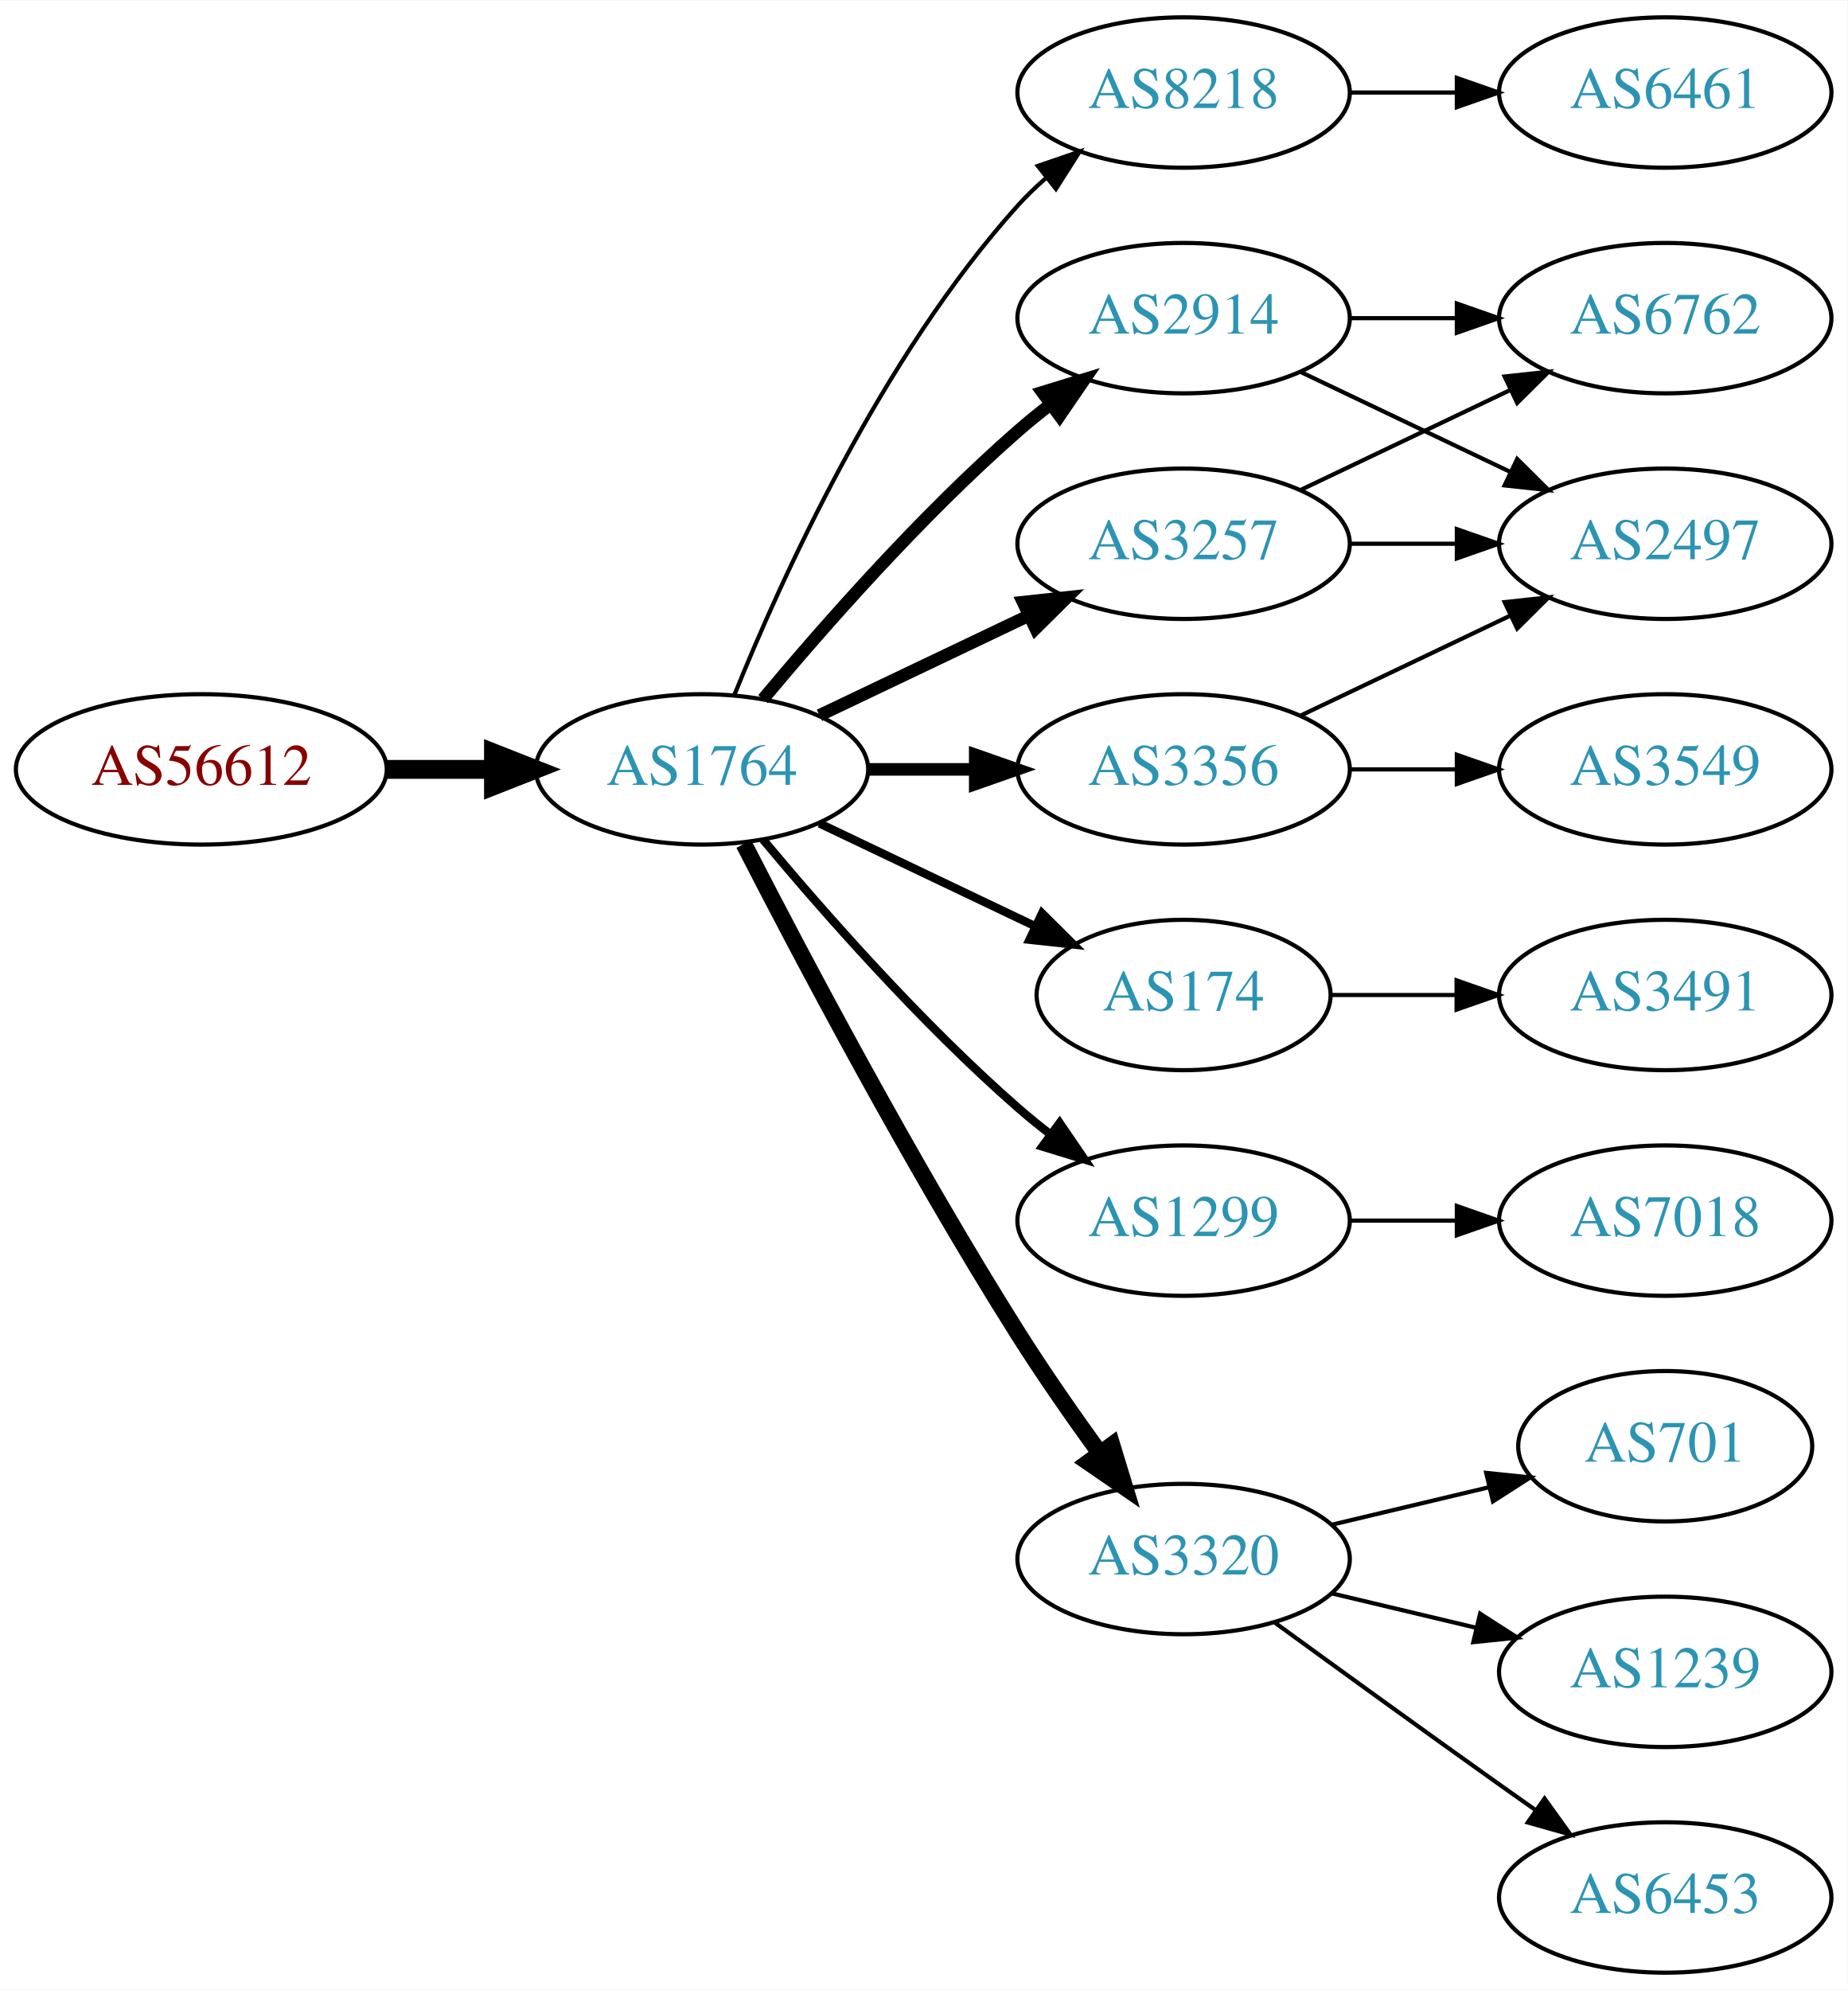
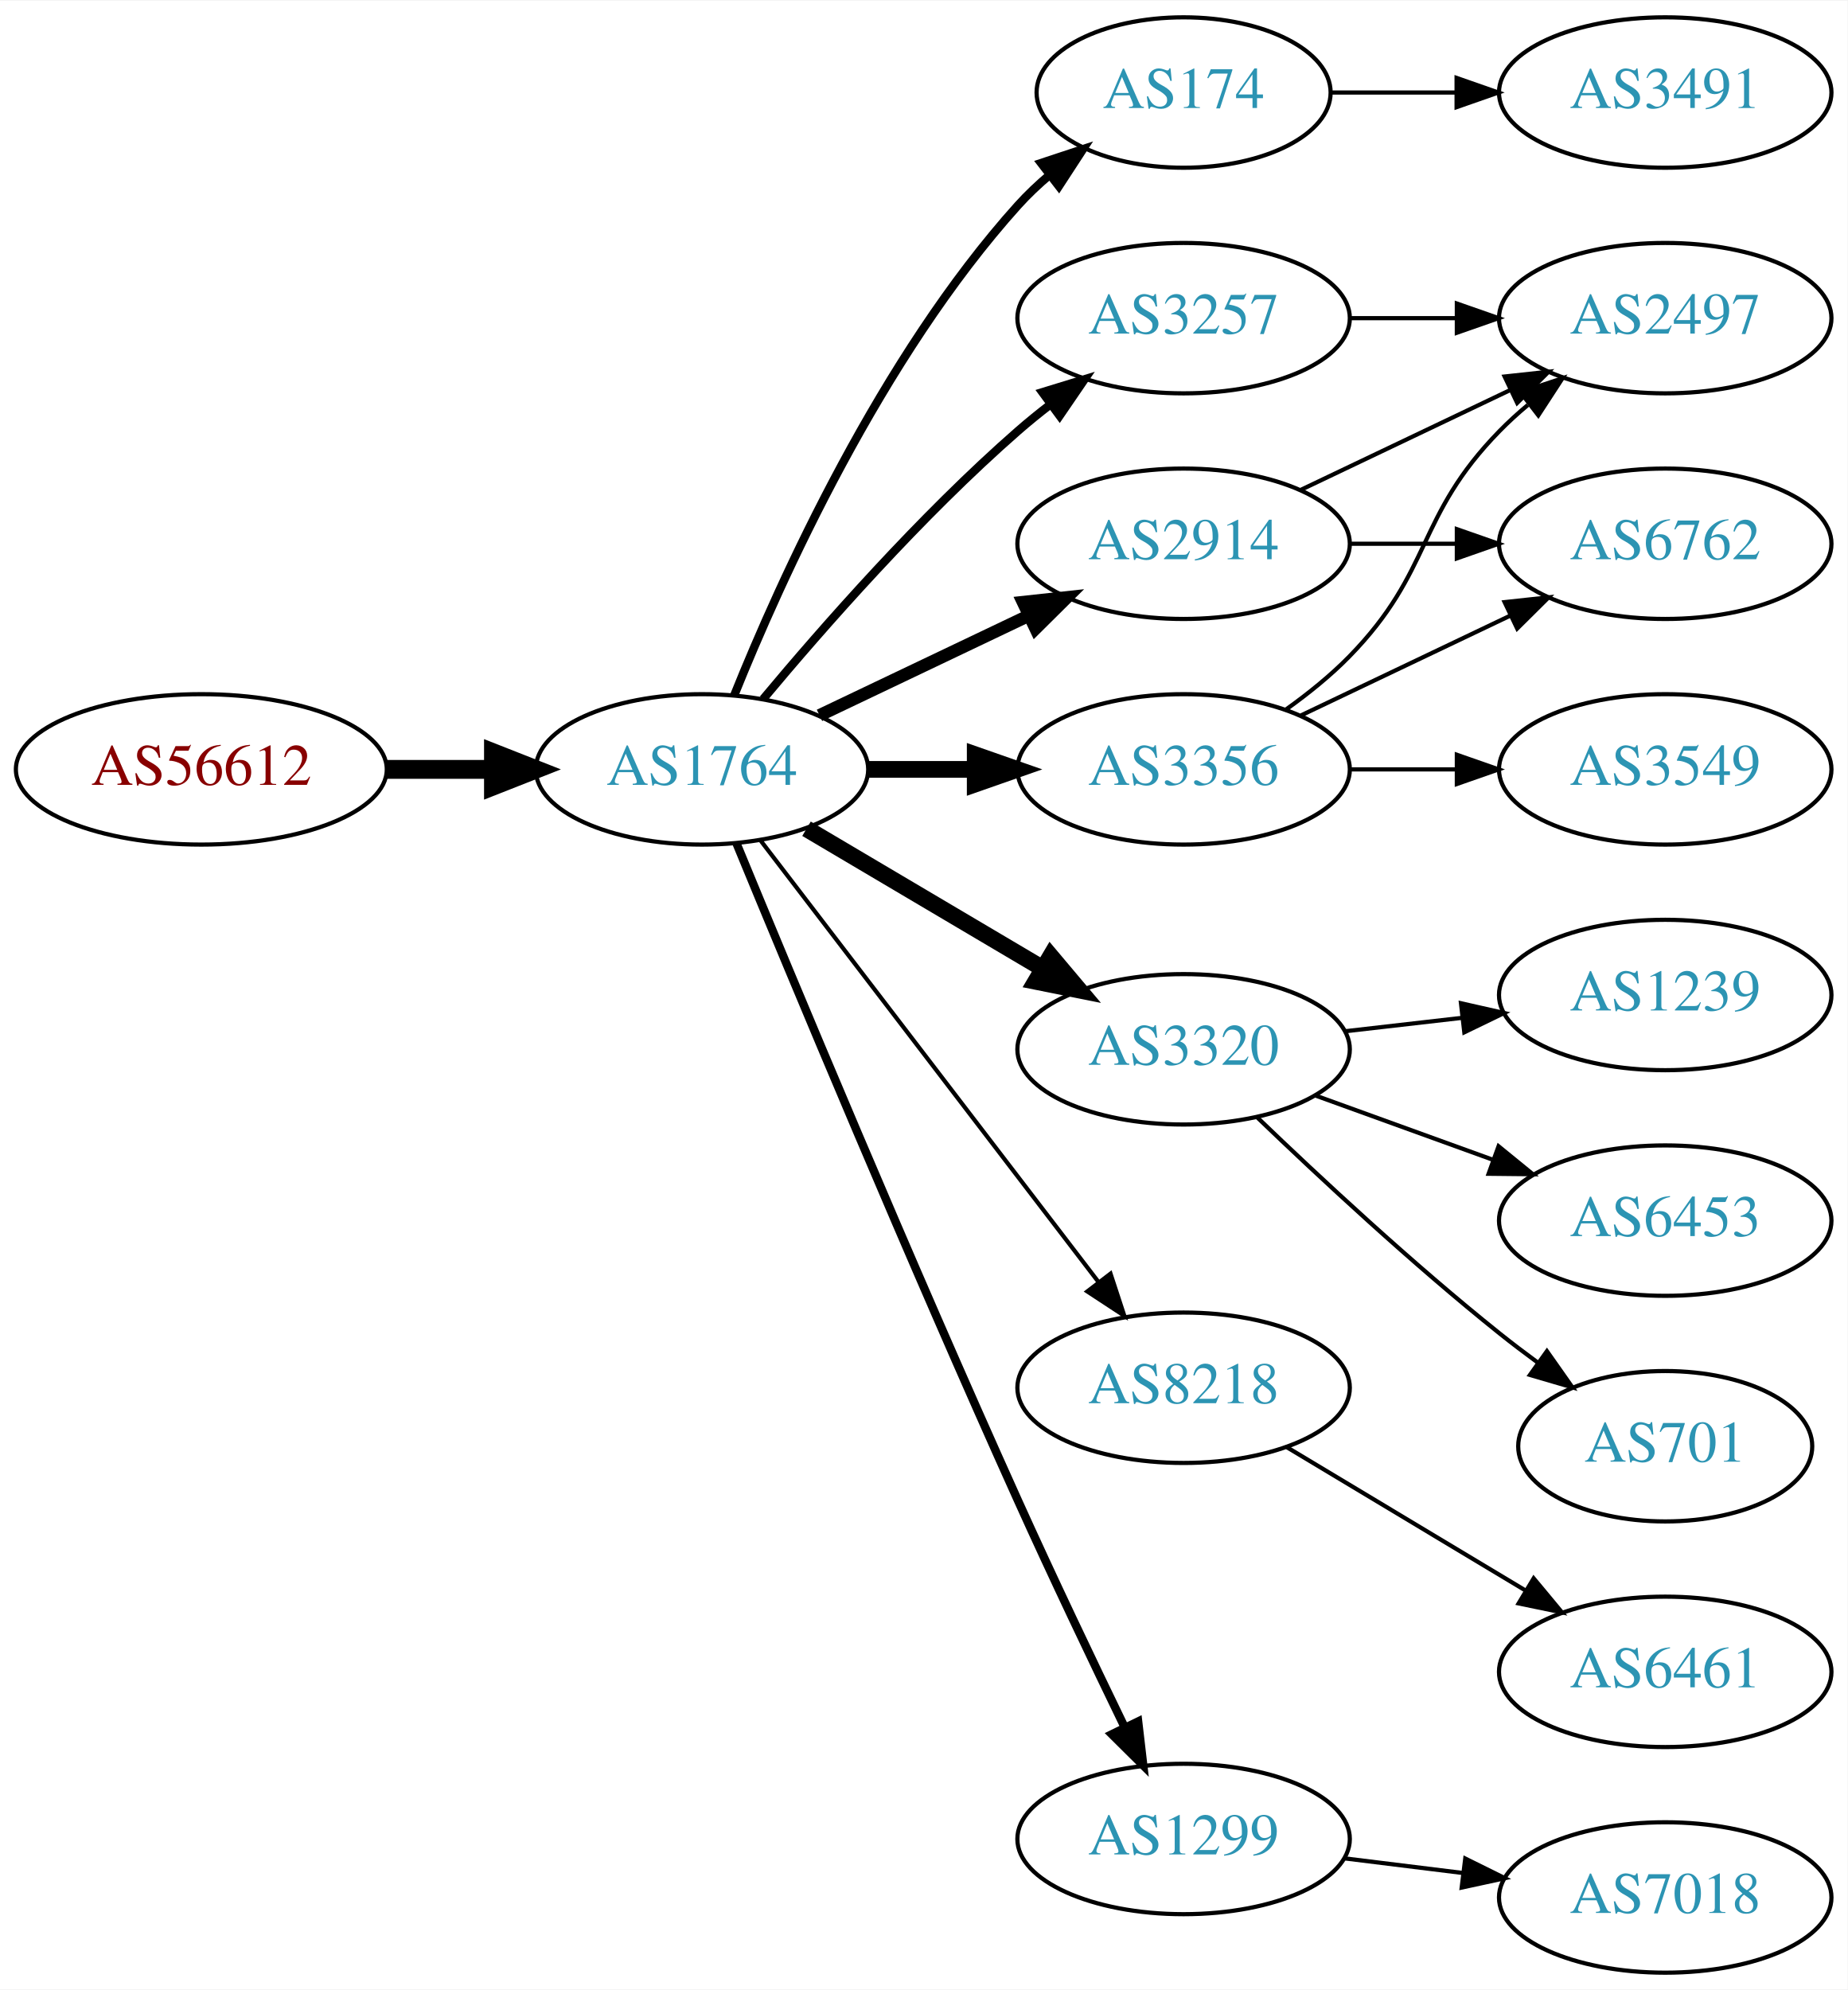
<svg xmlns="http://www.w3.org/2000/svg" xmlns:xlink="http://www.w3.org/1999/xlink" width="442pt" height="476pt" viewBox="0.00 0.00 442.27 476.00">
  <g id="graph0" class="graph" transform="scale(1 1) rotate(0) translate(4 472)">
    <polygon fill="white" stroke="none" points="-4,4 -4,-472 438.271,-472 438.271,4 -4,4" />
    <g id="node1" class="node">
      <g id="a_node1">
        <a xlink:href="/asn/56612" xlink:title="AS56612 ~ Hel-Wacht Holding GmbH [AT]">
          <ellipse fill="#ffffff" stroke="black" cx="44.196" cy="-288" rx="44.393" ry="18" />
          <text text-anchor="middle" x="44.196" y="-284.3" font-family="Times,serif" font-size="14.00" fill="#880000">AS56612</text>
        </a>
      </g>
    </g>
    <g id="node2" class="node">
      <g id="a_node2">
        <a xlink:href="/asn/1764" xlink:title="AS1764 ~ NEXTLAYER-AS [AT]">
          <ellipse fill="#ffffff" stroke="black" cx="164.039" cy="-288" rx="39.794" ry="18" />
          <text text-anchor="middle" x="164.039" y="-284.3" font-family="Times,serif" font-size="14.00" fill="#2c94b3">AS1764</text>
        </a>
      </g>
    </g>
    <g id="edge1" class="edge">
      <path fill="none" stroke="black" stroke-width="4.5" d="M88.407,-288C96.72,-288 105.482,-288 113.965,-288" />
      <polygon fill="black" stroke="black" stroke-width="4.5" points="114.123,-291.938 124.123,-288 114.123,-284.063 114.123,-291.938" />
    </g>
    <g id="node3" class="node">
      <g id="a_node3">
-         <a xlink:href="/asn/8218" xlink:title="AS8218 ~ legacy Neotelecoms [FR]">
-           <ellipse fill="#ffffff" stroke="black" cx="279.332" cy="-450" rx="39.794" ry="18" />
-           <text text-anchor="middle" x="279.332" y="-446.3" font-family="Times,serif" font-size="14.00" fill="#2c94b3">AS8218</text>
+         <a xlink:href="/asn/174" xlink:title="AS174 ~ Cogent Communications [US]">
+           <ellipse fill="#ffffff" stroke="black" cx="279.332" cy="-450" rx="35.194" ry="18" />
+           <text text-anchor="middle" x="279.332" y="-446.3" font-family="Times,serif" font-size="14.00" fill="#2c94b3">AS174</text>
        </a>
      </g>
    </g>
    <g id="edge2" class="edge">
-       <path fill="none" stroke="black" d="M171.786,-305.787C182.837,-333.243 206.891,-386.578 239.685,-423 241.688,-425.224 243.906,-427.363 246.239,-429.397" />
-       <polygon fill="black" stroke="black" points="244.437,-432.433 254.458,-435.873 248.769,-426.935 244.437,-432.433" />
+       <path fill="none" stroke="black" stroke-width="2" d="M171.786,-305.787C182.837,-333.243 206.891,-386.578 239.685,-423 242.001,-425.572 244.606,-428.03 247.341,-430.343" />
+       <polygon fill="black" stroke="black" stroke-width="2" points="245.207,-433.117 255.264,-436.448 249.479,-427.572 245.207,-433.117" />
    </g>
    <g id="node4" class="node">
      <g id="a_node4">
-         <a xlink:href="/asn/3257" xlink:title="AS3257 ~ GTT [DE]">
-           <ellipse fill="#ffffff" stroke="black" cx="279.332" cy="-342" rx="39.794" ry="18" />
-           <text text-anchor="middle" x="279.332" y="-338.3" font-family="Times,serif" font-size="14.00" fill="#2c94b3">AS3257</text>
-         </a>
-       </g>
-     </g>
-     <g id="edge3" class="edge">
-       <path fill="none" stroke="black" stroke-width="3" d="M192.175,-300.934C207.169,-308.081 225.99,-317.052 242.213,-324.785" />
-       <polygon fill="black" stroke="black" stroke-width="3" points="240.884,-328.028 251.417,-329.171 243.895,-321.709 240.884,-328.028" />
-     </g>
-     <g id="node5" class="node">
-       <g id="a_node5">
-         <a xlink:href="/asn/174" xlink:title="AS174 ~ Cogent Communications [US]">
-           <ellipse fill="#ffffff" stroke="black" cx="279.332" cy="-234" rx="35.194" ry="18" />
-           <text text-anchor="middle" x="279.332" y="-230.3" font-family="Times,serif" font-size="14.00" fill="#2c94b3">AS174</text>
-         </a>
-       </g>
-     </g>
-     <g id="edge4" class="edge">
-       <path fill="none" stroke="black" stroke-width="2" d="M192.175,-275.066C207.607,-267.71 227.092,-258.423 243.628,-250.541" />
-       <polygon fill="black" stroke="black" stroke-width="2" points="245.448,-253.551 252.969,-246.089 242.436,-247.232 245.448,-253.551" />
-     </g>
-     <g id="node6" class="node">
-       <g id="a_node6">
-         <a xlink:href="/asn/1299" xlink:title="AS1299 ~ Telia Carrier [EU]">
-           <ellipse fill="#ffffff" stroke="black" cx="279.332" cy="-180" rx="39.794" ry="18" />
-           <text text-anchor="middle" x="279.332" y="-176.3" font-family="Times,serif" font-size="14.00" fill="#2c94b3">AS1299</text>
-         </a>
-       </g>
-     </g>
-     <g id="edge5" class="edge">
-       <path fill="none" stroke="black" stroke-width="2" d="M178.669,-271.183C192.951,-254.071 216.498,-227.255 239.685,-207 242.151,-204.846 244.789,-202.706 247.487,-200.628" />
-       <polygon fill="black" stroke="black" stroke-width="2" points="249.66,-203.375 255.641,-194.63 245.512,-197.736 249.66,-203.375" />
-     </g>
-     <g id="node7" class="node">
-       <g id="a_node7">
-         <a xlink:href="/asn/2914" xlink:title="AS2914 ~ NTT America, Inc. [US]">
-           <ellipse fill="#ffffff" stroke="black" cx="279.332" cy="-396" rx="39.794" ry="18" />
-           <text text-anchor="middle" x="279.332" y="-392.3" font-family="Times,serif" font-size="14.00" fill="#2c94b3">AS2914</text>
-         </a>
-       </g>
-     </g>
-     <g id="edge6" class="edge">
-       <path fill="none" stroke="black" stroke-width="3" d="M178.669,-304.817C192.951,-321.929 216.498,-348.745 239.685,-369 242.151,-371.154 244.789,-373.294 247.487,-375.372" />
-       <polygon fill="black" stroke="black" stroke-width="3" points="245.512,-378.264 255.641,-381.37 249.66,-372.625 245.512,-378.264" />
-     </g>
-     <g id="node8" class="node">
-       <g id="a_node8">
-         <a xlink:href="/asn/3320" xlink:title="AS3320 ~ DTAG [DE]">
-           <ellipse fill="#ffffff" stroke="black" cx="279.332" cy="-99" rx="39.794" ry="18" />
-           <text text-anchor="middle" x="279.332" y="-95.3" font-family="Times,serif" font-size="14.00" fill="#2c94b3">AS3320</text>
-         </a>
-       </g>
-     </g>
-     <g id="edge7" class="edge">
-       <path fill="none" stroke="black" stroke-width="4" d="M174.065,-270.148C187.501,-243.945 213.95,-193.763 239.685,-153 245.748,-143.396 252.868,-133.187 259.333,-124.261" />
-       <polygon fill="black" stroke="black" stroke-width="4" points="262.185,-126.291 265.276,-116.157 256.54,-122.152 262.185,-126.291" />
-     </g>
-     <g id="node9" class="node">
-       <g id="a_node9">
        <a xlink:href="/asn/3356" xlink:title="AS3356 ~ Level 3 Parent, LLC [US]">
          <ellipse fill="#ffffff" stroke="black" cx="279.332" cy="-288" rx="39.794" ry="18" />
          <text text-anchor="middle" x="279.332" y="-284.3" font-family="Times,serif" font-size="14.00" fill="#2c94b3">AS3356</text>
        </a>
      </g>
    </g>
+     <g id="edge3" class="edge">
+       <path fill="none" stroke="black" stroke-width="4" d="M203.711,-288C211.914,-288 220.678,-288 229.21,-288" />
+       <polygon fill="black" stroke="black" stroke-width="4" points="229.449,-291.5 239.449,-288 229.449,-284.5 229.449,-291.5" />
+     </g>
+     <g id="node5" class="node">
+       <g id="a_node5">
+         <a xlink:href="/asn/3320" xlink:title="AS3320 ~ DTAG [DE]">
+           <ellipse fill="#ffffff" stroke="black" cx="279.332" cy="-221" rx="39.794" ry="18" />
+           <text text-anchor="middle" x="279.332" y="-217.3" font-family="Times,serif" font-size="14.00" fill="#2c94b3">AS3320</text>
+         </a>
+       </g>
+     </g>
+     <g id="edge4" class="edge">
+       <path fill="none" stroke="black" stroke-width="4" d="M189.065,-273.791C205.437,-264.109 227.325,-251.165 245.329,-240.518" />
+       <polygon fill="black" stroke="black" stroke-width="4" points="247.514,-243.292 254.34,-235.188 243.951,-237.266 247.514,-243.292" />
+     </g>
+     <g id="node6" class="node">
+       <g id="a_node6">
+         <a xlink:href="/asn/3257" xlink:title="AS3257 ~ GTT [DE]">
+           <ellipse fill="#ffffff" stroke="black" cx="279.332" cy="-396" rx="39.794" ry="18" />
+           <text text-anchor="middle" x="279.332" y="-392.3" font-family="Times,serif" font-size="14.00" fill="#2c94b3">AS3257</text>
+         </a>
+       </g>
+     </g>
+     <g id="edge5" class="edge">
+       <path fill="none" stroke="black" stroke-width="2" d="M178.669,-304.817C192.951,-321.929 216.498,-348.745 239.685,-369 242.151,-371.154 244.789,-373.294 247.487,-375.372" />
+       <polygon fill="black" stroke="black" stroke-width="2" points="245.512,-378.264 255.641,-381.37 249.66,-372.625 245.512,-378.264" />
+     </g>
+     <g id="node7" class="node">
+       <g id="a_node7">
+         <a xlink:href="/asn/8218" xlink:title="AS8218 ~ legacy Neotelecoms [FR]">
+           <ellipse fill="#ffffff" stroke="black" cx="279.332" cy="-140" rx="39.794" ry="18" />
+           <text text-anchor="middle" x="279.332" y="-136.3" font-family="Times,serif" font-size="14.00" fill="#2c94b3">AS8218</text>
+         </a>
+       </g>
+     </g>
+     <g id="edge6" class="edge">
+       <path fill="none" stroke="black" d="M178.035,-271.023C197.904,-245.066 235.954,-195.36 259.048,-165.191" />
+       <polygon fill="black" stroke="black" points="261.839,-167.303 265.138,-157.235 256.28,-163.048 261.839,-167.303" />
+     </g>
+     <g id="node8" class="node">
+       <g id="a_node8">
+         <a xlink:href="/asn/2914" xlink:title="AS2914 ~ NTT America, Inc. [US]">
+           <ellipse fill="#ffffff" stroke="black" cx="279.332" cy="-342" rx="39.794" ry="18" />
+           <text text-anchor="middle" x="279.332" y="-338.3" font-family="Times,serif" font-size="14.00" fill="#2c94b3">AS2914</text>
+         </a>
+       </g>
+     </g>
+     <g id="edge7" class="edge">
+       <path fill="none" stroke="black" stroke-width="3" d="M192.175,-300.934C207.169,-308.081 225.99,-317.052 242.213,-324.785" />
+       <polygon fill="black" stroke="black" stroke-width="3" points="240.884,-328.028 251.417,-329.171 243.895,-321.709 240.884,-328.028" />
+     </g>
+     <g id="node9" class="node">
+       <g id="a_node9">
+         <a xlink:href="/asn/1299" xlink:title="AS1299 ~ Telia Carrier [EU]">
+           <ellipse fill="#ffffff" stroke="black" cx="279.332" cy="-32" rx="39.794" ry="18" />
+           <text text-anchor="middle" x="279.332" y="-28.3" font-family="Times,serif" font-size="14.00" fill="#2c94b3">AS1299</text>
+         </a>
+       </g>
+     </g>
    <g id="edge8" class="edge">
-       <path fill="none" stroke="black" stroke-width="3" d="M203.711,-288C211.914,-288 220.678,-288 229.21,-288" />
-       <polygon fill="black" stroke="black" stroke-width="3" points="229.449,-291.5 239.449,-288 229.449,-284.5 229.449,-291.5" />
-     </g>
-     <g id="node10" class="node">
-       <g id="a_node10">
-         <a xlink:href="/asn/6461" xlink:title="AS6461 ~ ZAYO-6461 [US]">
+       <path fill="none" stroke="black" stroke-width="2" d="M172.318,-270.257C185.399,-238.528 213.924,-170.046 239.685,-113 247.916,-94.773 257.609,-74.46 265.229,-58.736" />
+       <polygon fill="black" stroke="black" stroke-width="2" points="268.447,-60.121 269.673,-49.597 262.152,-57.059 268.447,-60.121" />
+     </g>
+     <g id="node14" class="node">
+       <g id="a_node14">
+         <a xlink:href="/asn/3491" xlink:title="AS3491 ~ PCCW Global, Inc. [US]">
          <ellipse fill="#ffffff" stroke="black" cx="394.625" cy="-450" rx="39.794" ry="18" />
-           <text text-anchor="middle" x="394.625" y="-446.3" font-family="Times,serif" font-size="14.00" fill="#2c94b3">AS6461</text>
-         </a>
-       </g>
-     </g>
-     <g id="edge9" class="edge">
-       <path fill="none" stroke="black" d="M319.004,-450C327.207,-450 335.971,-450 344.503,-450" />
-       <polygon fill="black" stroke="black" points="344.742,-453.5 354.742,-450 344.742,-446.5 344.742,-453.5" />
-     </g>
-     <g id="node12" class="node">
-       <g id="a_node12">
-         <a xlink:href="/asn/6762" xlink:title="AS6762 ~ TELECOM ITALIA SPARKLE S.p.A. [IT]">
-           <ellipse fill="#ffffff" stroke="black" cx="394.625" cy="-396" rx="39.794" ry="18" />
-           <text text-anchor="middle" x="394.625" y="-392.3" font-family="Times,serif" font-size="14.00" fill="#2c94b3">AS6762</text>
-         </a>
-       </g>
-     </g>
-     <g id="edge18" class="edge">
-       <path fill="none" stroke="black" d="M307.468,-354.934C322.462,-362.081 341.283,-371.052 357.506,-378.785" />
-       <polygon fill="black" stroke="black" points="356.177,-382.028 366.71,-383.171 359.188,-375.709 356.177,-382.028" />
+           <text text-anchor="middle" x="394.625" y="-446.3" font-family="Times,serif" font-size="14.00" fill="#2c94b3">AS3491</text>
+         </a>
+       </g>
+     </g>
+     <g id="edge13" class="edge">
+       <path fill="none" stroke="black" d="M314.631,-450C324.008,-450 334.358,-450 344.393,-450" />
+       <polygon fill="black" stroke="black" points="344.681,-453.5 354.681,-450 344.681,-446.5 344.681,-453.5" />
    </g>
    <g id="node13" class="node">
      <g id="a_node13">
        <a xlink:href="/asn/2497" xlink:title="AS2497 ~ Internet Initiative Japan Inc. [JP]">
+           <ellipse fill="#ffffff" stroke="black" cx="394.625" cy="-396" rx="39.794" ry="18" />
+           <text text-anchor="middle" x="394.625" y="-392.3" font-family="Times,serif" font-size="14.00" fill="#2c94b3">AS2497</text>
+         </a>
+       </g>
+     </g>
+     <g id="edge18" class="edge">
+       <path fill="none" stroke="black" d="M303.926,-302.389C309.182,-306.148 314.513,-310.437 318.978,-315 339.151,-335.617 334.806,-348.383 354.978,-369 357.071,-371.139 359.354,-373.218 361.731,-375.21" />
+       <polygon fill="black" stroke="black" points="359.974,-378.275 370.031,-381.611 364.249,-372.732 359.974,-378.275" />
+     </g>
+     <g id="node16" class="node">
+       <g id="a_node16">
+         <a xlink:href="/asn/6762" xlink:title="AS6762 ~ TELECOM ITALIA SPARKLE S.p.A. [IT]">
          <ellipse fill="#ffffff" stroke="black" cx="394.625" cy="-342" rx="39.794" ry="18" />
-           <text text-anchor="middle" x="394.625" y="-338.3" font-family="Times,serif" font-size="14.00" fill="#2c94b3">AS2497</text>
+           <text text-anchor="middle" x="394.625" y="-338.3" font-family="Times,serif" font-size="14.00" fill="#2c94b3">AS6762</text>
+         </a>
+       </g>
+     </g>
+     <g id="edge19" class="edge">
+       <path fill="none" stroke="black" d="M307.468,-300.934C322.462,-308.081 341.283,-317.052 357.506,-324.785" />
+       <polygon fill="black" stroke="black" points="356.177,-328.028 366.71,-329.171 359.188,-321.709 356.177,-328.028" />
+     </g>
+     <g id="node17" class="node">
+       <g id="a_node17">
+         <a xlink:href="/asn/3549" xlink:title="AS3549 ~ Level 3 Parent, LLC [US]">
+           <ellipse fill="#ffffff" stroke="black" cx="394.625" cy="-288" rx="39.794" ry="18" />
+           <text text-anchor="middle" x="394.625" y="-284.3" font-family="Times,serif" font-size="14.00" fill="#2c94b3">AS3549</text>
        </a>
      </g>
    </g>
    <g id="edge17" class="edge">
-       <path fill="none" stroke="black" d="M319.004,-342C327.207,-342 335.971,-342 344.503,-342" />
-       <polygon fill="black" stroke="black" points="344.742,-345.5 354.742,-342 344.742,-338.5 344.742,-345.5" />
+       <path fill="none" stroke="black" d="M319.004,-288C327.207,-288 335.971,-288 344.503,-288" />
+       <polygon fill="black" stroke="black" points="344.742,-291.5 354.742,-288 344.742,-284.5 344.742,-291.5" />
+     </g>
+     <g id="node10" class="node">
+       <g id="a_node10">
+         <a xlink:href="/asn/1239" xlink:title="AS1239 ~ Sprint [US]">
+           <ellipse fill="#ffffff" stroke="black" cx="394.625" cy="-234" rx="39.794" ry="18" />
+           <text text-anchor="middle" x="394.625" y="-230.3" font-family="Times,serif" font-size="14.00" fill="#2c94b3">AS1239</text>
+         </a>
+       </g>
+     </g>
+     <g id="edge9" class="edge">
+       <path fill="none" stroke="black" d="M318.057,-225.329C327.038,-226.359 336.737,-227.472 346.094,-228.546" />
+       <polygon fill="black" stroke="black" points="345.731,-232.027 356.064,-229.69 346.529,-225.073 345.731,-232.027" />
    </g>
    <g id="node11" class="node">
      <g id="a_node11">
-         <a xlink:href="/asn/3491" xlink:title="AS3491 ~ PCCW Global, Inc. [US]">
-           <ellipse fill="#ffffff" stroke="black" cx="394.625" cy="-234" rx="39.794" ry="18" />
-           <text text-anchor="middle" x="394.625" y="-230.3" font-family="Times,serif" font-size="14.00" fill="#2c94b3">AS3491</text>
+         <a xlink:href="/asn/6453" xlink:title="AS6453 ~ TATA COMMUNICATIONS (AMERICA) INC [US]">
+           <ellipse fill="#ffffff" stroke="black" cx="394.625" cy="-180" rx="39.794" ry="18" />
+           <text text-anchor="middle" x="394.625" y="-176.3" font-family="Times,serif" font-size="14.00" fill="#2c94b3">AS6453</text>
        </a>
      </g>
    </g>
    <g id="edge10" class="edge">
-       <path fill="none" stroke="black" d="M314.631,-234C324.008,-234 334.358,-234 344.393,-234" />
-       <polygon fill="black" stroke="black" points="344.681,-237.5 354.681,-234 344.681,-230.5 344.681,-237.5" />
-     </g>
-     <g id="node17" class="node">
-       <g id="a_node17">
-         <a xlink:href="/asn/7018" xlink:title="AS7018 ~ AT&amp;T Services, Inc. [US]">
-           <ellipse fill="#ffffff" stroke="black" cx="394.625" cy="-180" rx="39.794" ry="18" />
-           <text text-anchor="middle" x="394.625" y="-176.3" font-family="Times,serif" font-size="14.00" fill="#2c94b3">AS7018</text>
-         </a>
-       </g>
-     </g>
-     <g id="edge16" class="edge">
-       <path fill="none" stroke="black" d="M319.004,-180C327.207,-180 335.971,-180 344.503,-180" />
-       <polygon fill="black" stroke="black" points="344.742,-183.5 354.742,-180 344.742,-176.5 344.742,-183.5" />
-     </g>
-     <g id="edge11" class="edge">
-       <path fill="none" stroke="black" d="M319.004,-396C327.207,-396 335.971,-396 344.503,-396" />
-       <polygon fill="black" stroke="black" points="344.742,-399.5 354.742,-396 344.742,-392.5 344.742,-399.5" />
-     </g>
-     <g id="edge12" class="edge">
-       <path fill="none" stroke="black" d="M307.468,-383.066C322.462,-375.919 341.283,-366.948 357.506,-359.215" />
-       <polygon fill="black" stroke="black" points="359.188,-362.291 366.71,-354.829 356.177,-355.972 359.188,-362.291" />
-     </g>
-     <g id="node14" class="node">
-       <g id="a_node14">
+       <path fill="none" stroke="black" d="M310.99,-209.905C323.963,-205.21 339.256,-199.676 353.137,-194.652" />
+       <polygon fill="black" stroke="black" points="354.729,-197.798 362.941,-191.104 352.347,-191.216 354.729,-197.798" />
+     </g>
+     <g id="node12" class="node">
+       <g id="a_node12">
        <a xlink:href="/asn/701" xlink:title="AS701 ~ UUNET [US]">
          <ellipse fill="#ffffff" stroke="black" cx="394.625" cy="-126" rx="35.194" ry="18" />
          <text text-anchor="middle" x="394.625" y="-122.3" font-family="Times,serif" font-size="14.00" fill="#2c94b3">AS701</text>
        </a>
      </g>
    </g>
-     <g id="edge13" class="edge">
-       <path fill="none" stroke="black" d="M314.939,-107.248C326.733,-110.058 340.038,-113.229 352.306,-116.153" />
-       <polygon fill="black" stroke="black" points="351.772,-119.624 362.311,-118.537 353.394,-112.814 351.772,-119.624" />
+     <g id="edge11" class="edge">
+       <path fill="none" stroke="black" d="M296.975,-204.688C311.751,-190.49 334.164,-169.637 354.978,-153 357.899,-150.665 361.008,-148.304 364.146,-146" />
+       <polygon fill="black" stroke="black" points="366.308,-148.756 372.406,-140.092 362.236,-143.063 366.308,-148.756" />
+     </g>
+     <g id="edge12" class="edge">
+       <path fill="none" stroke="black" d="M319.004,-396C327.207,-396 335.971,-396 344.503,-396" />
+       <polygon fill="black" stroke="black" points="344.742,-399.5 354.742,-396 344.742,-392.5 344.742,-399.5" />
    </g>
    <g id="node15" class="node">
      <g id="a_node15">
-         <a xlink:href="/asn/1239" xlink:title="AS1239 ~ Sprint [US]">
+         <a xlink:href="/asn/6461" xlink:title="AS6461 ~ ZAYO-6461 [US]">
          <ellipse fill="#ffffff" stroke="black" cx="394.625" cy="-72" rx="39.794" ry="18" />
-           <text text-anchor="middle" x="394.625" y="-68.3" font-family="Times,serif" font-size="14.00" fill="#2c94b3">AS1239</text>
+           <text text-anchor="middle" x="394.625" y="-68.3" font-family="Times,serif" font-size="14.00" fill="#2c94b3">AS6461</text>
        </a>
      </g>
    </g>
    <g id="edge14" class="edge">
-       <path fill="none" stroke="black" d="M314.939,-90.752C325.81,-88.162 337.964,-85.265 349.407,-82.538" />
-       <polygon fill="black" stroke="black" points="350.313,-85.92 359.229,-80.197 348.69,-79.111 350.313,-85.92" />
-     </g>
-     <g id="node16" class="node">
-       <g id="a_node16">
-         <a xlink:href="/asn/6453" xlink:title="AS6453 ~ TATA COMMUNICATIONS (AMERICA) INC [US]">
-           <ellipse fill="#ffffff" stroke="black" cx="394.625" cy="-18" rx="39.794" ry="18" />
-           <text text-anchor="middle" x="394.625" y="-14.3" font-family="Times,serif" font-size="14.00" fill="#2c94b3">AS6453</text>
-         </a>
-       </g>
+       <path fill="none" stroke="black" d="M304.082,-125.745C320.698,-115.771 343.094,-102.329 361.331,-91.383" />
+       <polygon fill="black" stroke="black" points="363.133,-94.384 369.906,-86.236 359.531,-88.382 363.133,-94.384" />
+     </g>
+     <g id="edge16" class="edge">
+       <path fill="none" stroke="black" d="M307.468,-354.934C322.462,-362.081 341.283,-371.052 357.506,-378.785" />
+       <polygon fill="black" stroke="black" points="356.177,-382.028 366.71,-383.171 359.188,-375.709 356.177,-382.028" />
    </g>
    <g id="edge15" class="edge">
-       <path fill="none" stroke="black" d="M301.18,-83.778C316.114,-72.909 336.727,-57.975 354.978,-45 357.799,-42.995 360.742,-40.915 363.69,-38.841" />
-       <polygon fill="black" stroke="black" points="365.736,-41.681 371.914,-33.074 361.717,-35.95 365.736,-41.681" />
-     </g>
-     <g id="edge20" class="edge">
-       <path fill="none" stroke="black" d="M307.468,-300.934C322.462,-308.081 341.283,-317.052 357.506,-324.785" />
-       <polygon fill="black" stroke="black" points="356.177,-328.028 366.71,-329.171 359.188,-321.709 356.177,-328.028" />
+       <path fill="none" stroke="black" d="M319.004,-342C327.207,-342 335.971,-342 344.503,-342" />
+       <polygon fill="black" stroke="black" points="344.742,-345.5 354.742,-342 344.742,-338.5 344.742,-345.5" />
    </g>
    <g id="node18" class="node">
      <g id="a_node18">
-         <a xlink:href="/asn/3549" xlink:title="AS3549 ~ Level 3 Parent, LLC [US]">
-           <ellipse fill="#ffffff" stroke="black" cx="394.625" cy="-288" rx="39.794" ry="18" />
-           <text text-anchor="middle" x="394.625" y="-284.3" font-family="Times,serif" font-size="14.00" fill="#2c94b3">AS3549</text>
-         </a>
-       </g>
-     </g>
-     <g id="edge19" class="edge">
-       <path fill="none" stroke="black" d="M319.004,-288C327.207,-288 335.971,-288 344.503,-288" />
-       <polygon fill="black" stroke="black" points="344.742,-291.5 354.742,-288 344.742,-284.5 344.742,-291.5" />
+         <a xlink:href="/asn/7018" xlink:title="AS7018 ~ AT&amp;T Services, Inc. [US]">
+           <ellipse fill="#ffffff" stroke="black" cx="394.625" cy="-18" rx="39.794" ry="18" />
+           <text text-anchor="middle" x="394.625" y="-14.3" font-family="Times,serif" font-size="14.00" fill="#2c94b3">AS7018</text>
+         </a>
+       </g>
+     </g>
+     <g id="edge20" class="edge">
+       <path fill="none" stroke="black" d="M317.742,-27.377C326.83,-26.254 336.667,-25.038 346.152,-23.866" />
+       <polygon fill="black" stroke="black" points="346.758,-27.318 356.254,-22.618 345.9,-20.371 346.758,-27.318" />
    </g>
  </g>
</svg>
